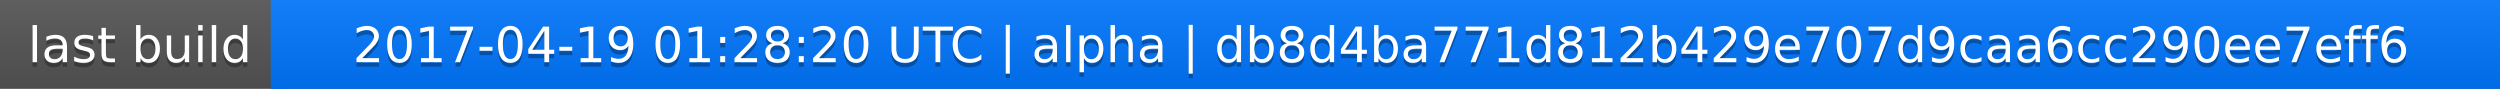
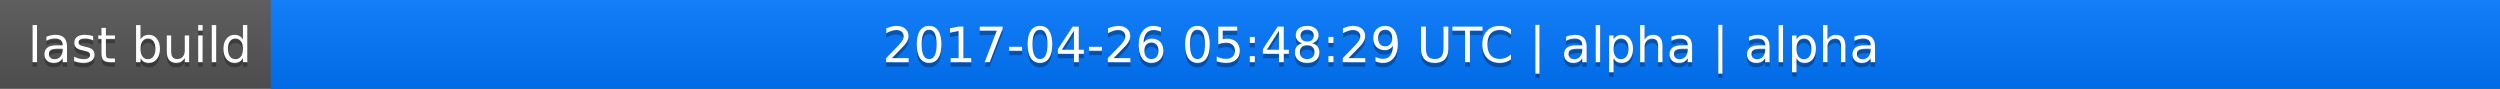
<svg xmlns="http://www.w3.org/2000/svg" width="563" height="20">
  <linearGradient id="a" x2="0" y2="100%">
    <stop offset="0" stop-color="#bbb" stop-opacity=".1" />
    <stop offset="1" stop-opacity=".1" />
  </linearGradient>
  <rect rx="0" width="563" height="20" fill="#555" />
  <rect rx="0" x="61" width="502" height="20" fill="#07f" />
  <path fill="#07f" d="M61 0h4v20h-4z" />
  <rect rx="0" width="563" height="20" fill="url(#a)" />
  <g fill="#fff" text-anchor="middle" font-family="DejaVu Sans,Verdana,Geneva,sans-serif" font-size="11">
    <text x="31.5" y="15" fill="#010101" fill-opacity=".3">last build</text>
    <text x="31.5" y="14">last build</text>
-     <text x="311" y="15" fill="#010101" fill-opacity=".3">2017-04-19 01:28:20 UTC | alpha | db8d4ba771d812b429e707d9caa6cc290ee7eff6</text>
-     <text x="311" y="14">2017-04-19 01:28:20 UTC | alpha | db8d4ba771d812b429e707d9caa6cc290ee7eff6</text>
+     <text x="311" y="15" fill="#010101" fill-opacity=".3">2017-04-26 05:48:29 UTC | alpha | alpha</text>
+     <text x="311" y="14">2017-04-26 05:48:29 UTC | alpha | alpha</text>
  </g>
</svg>
